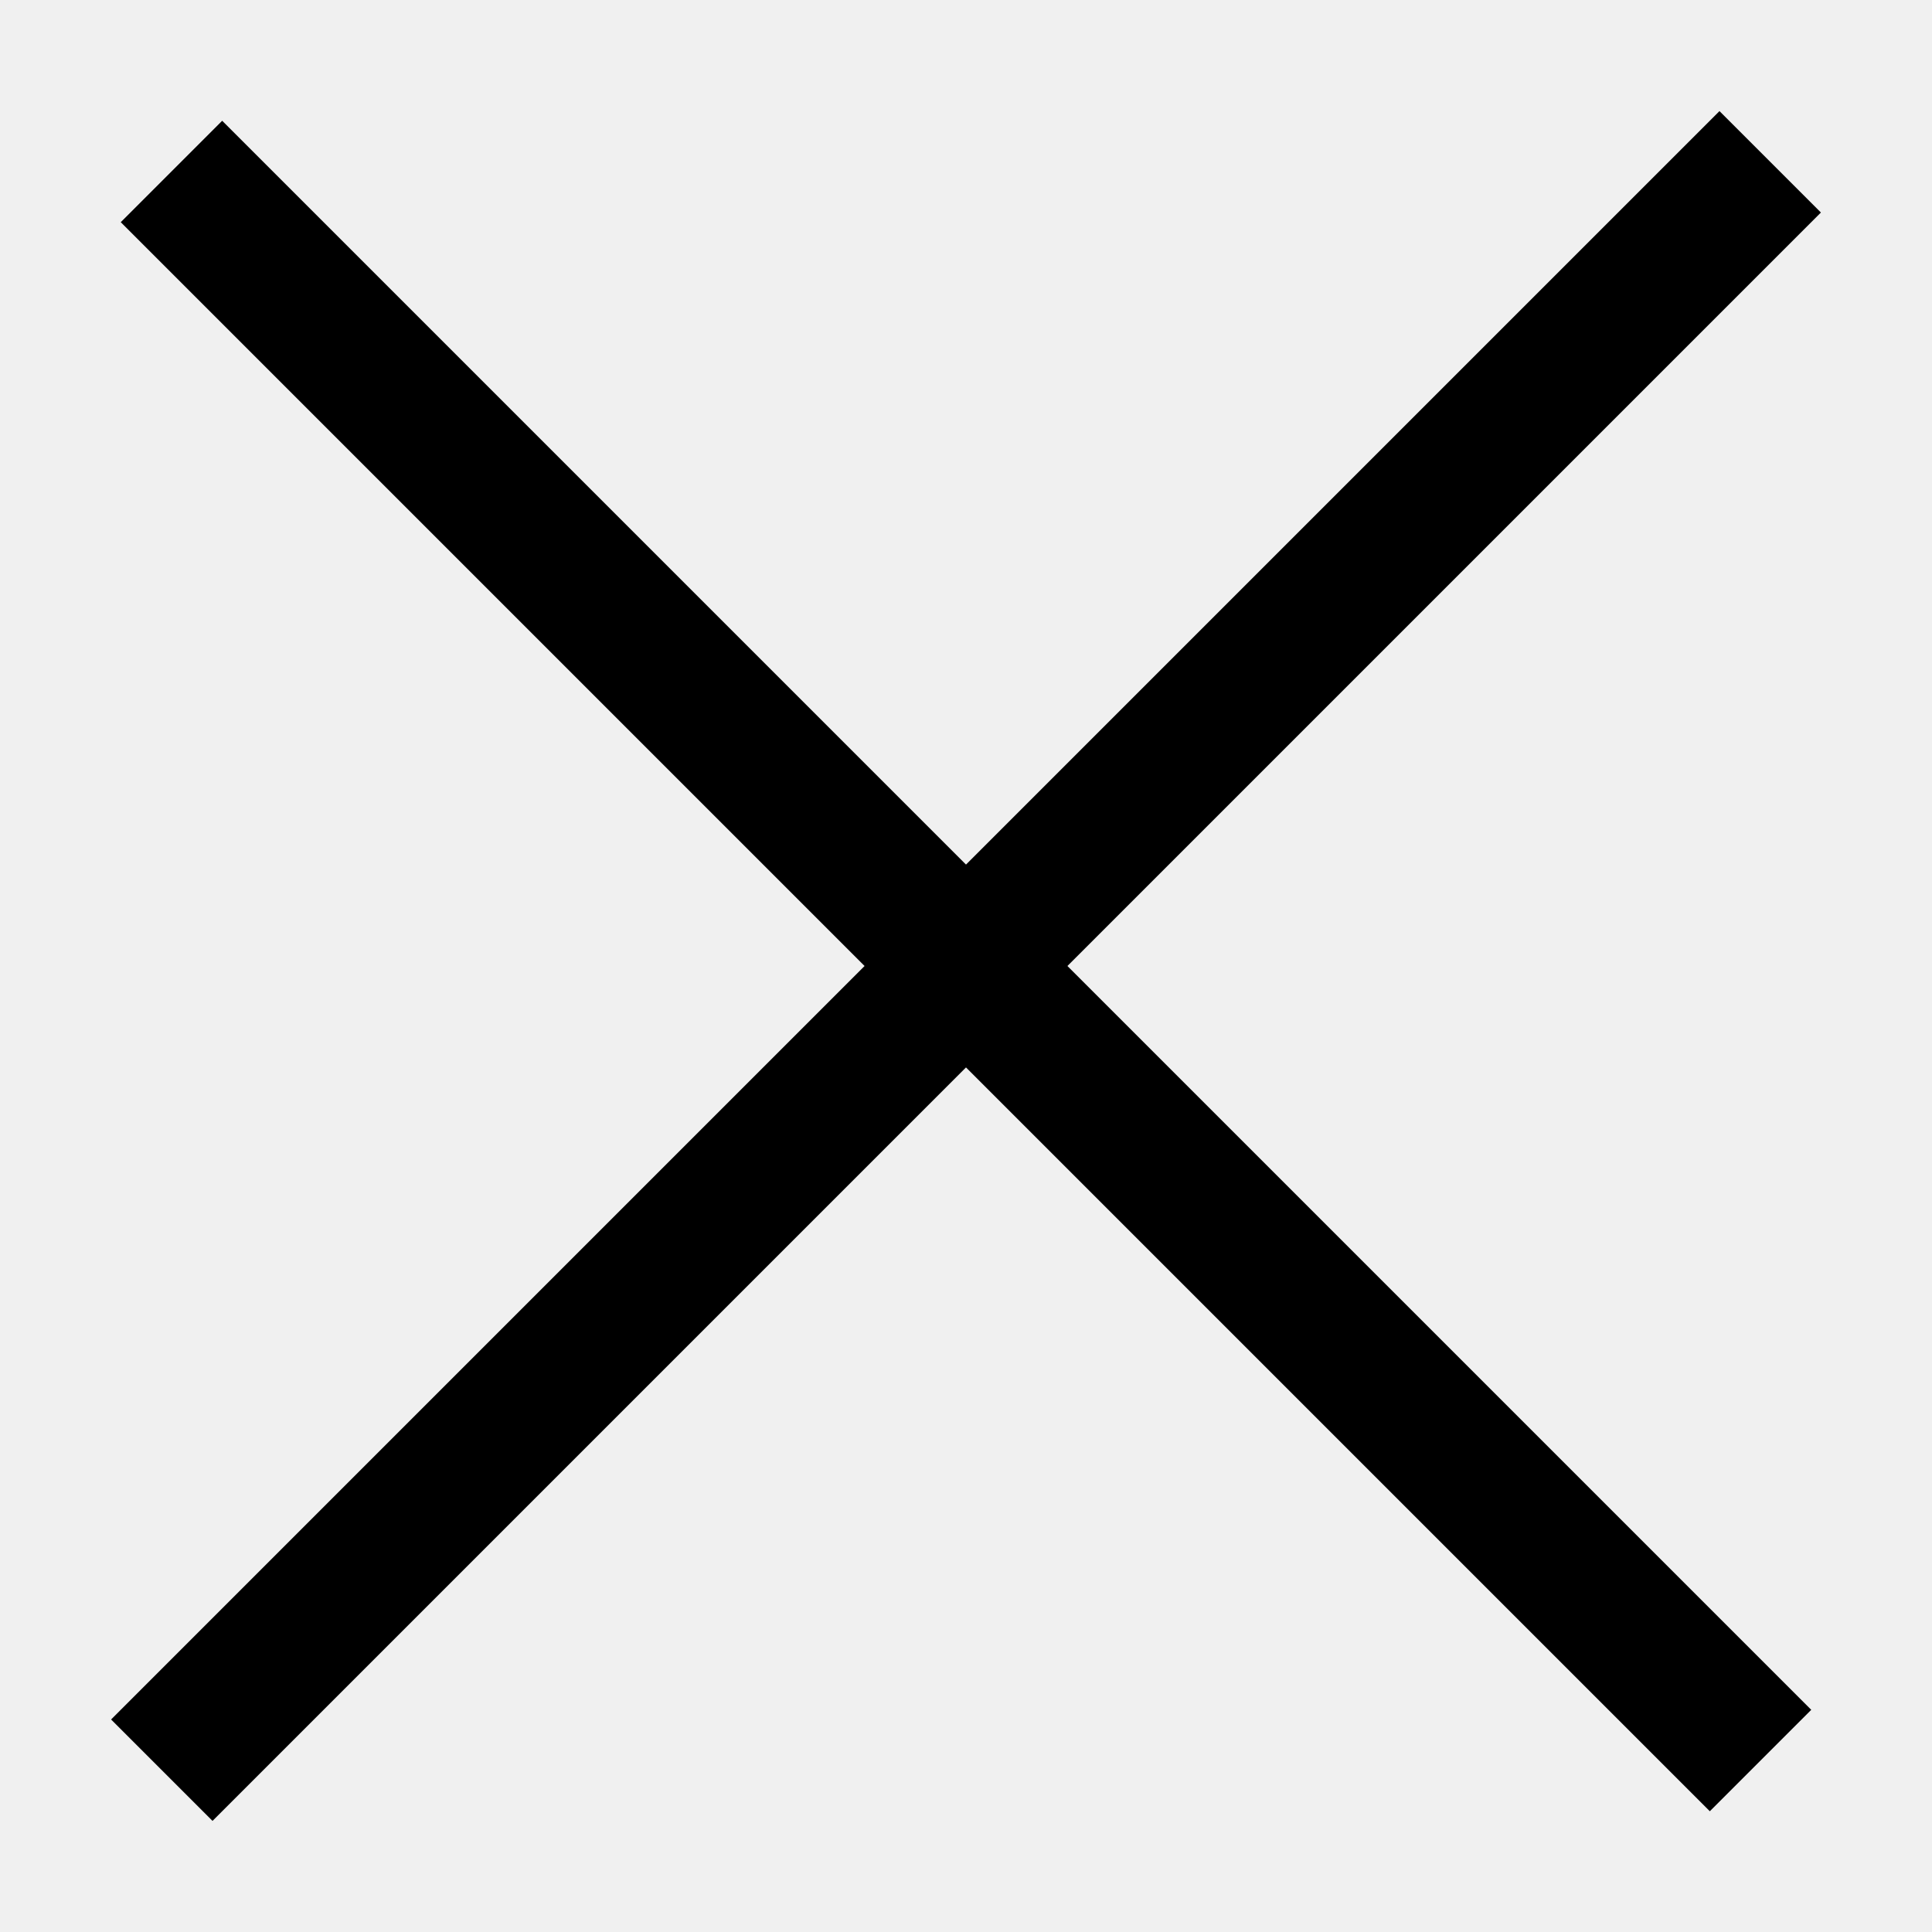
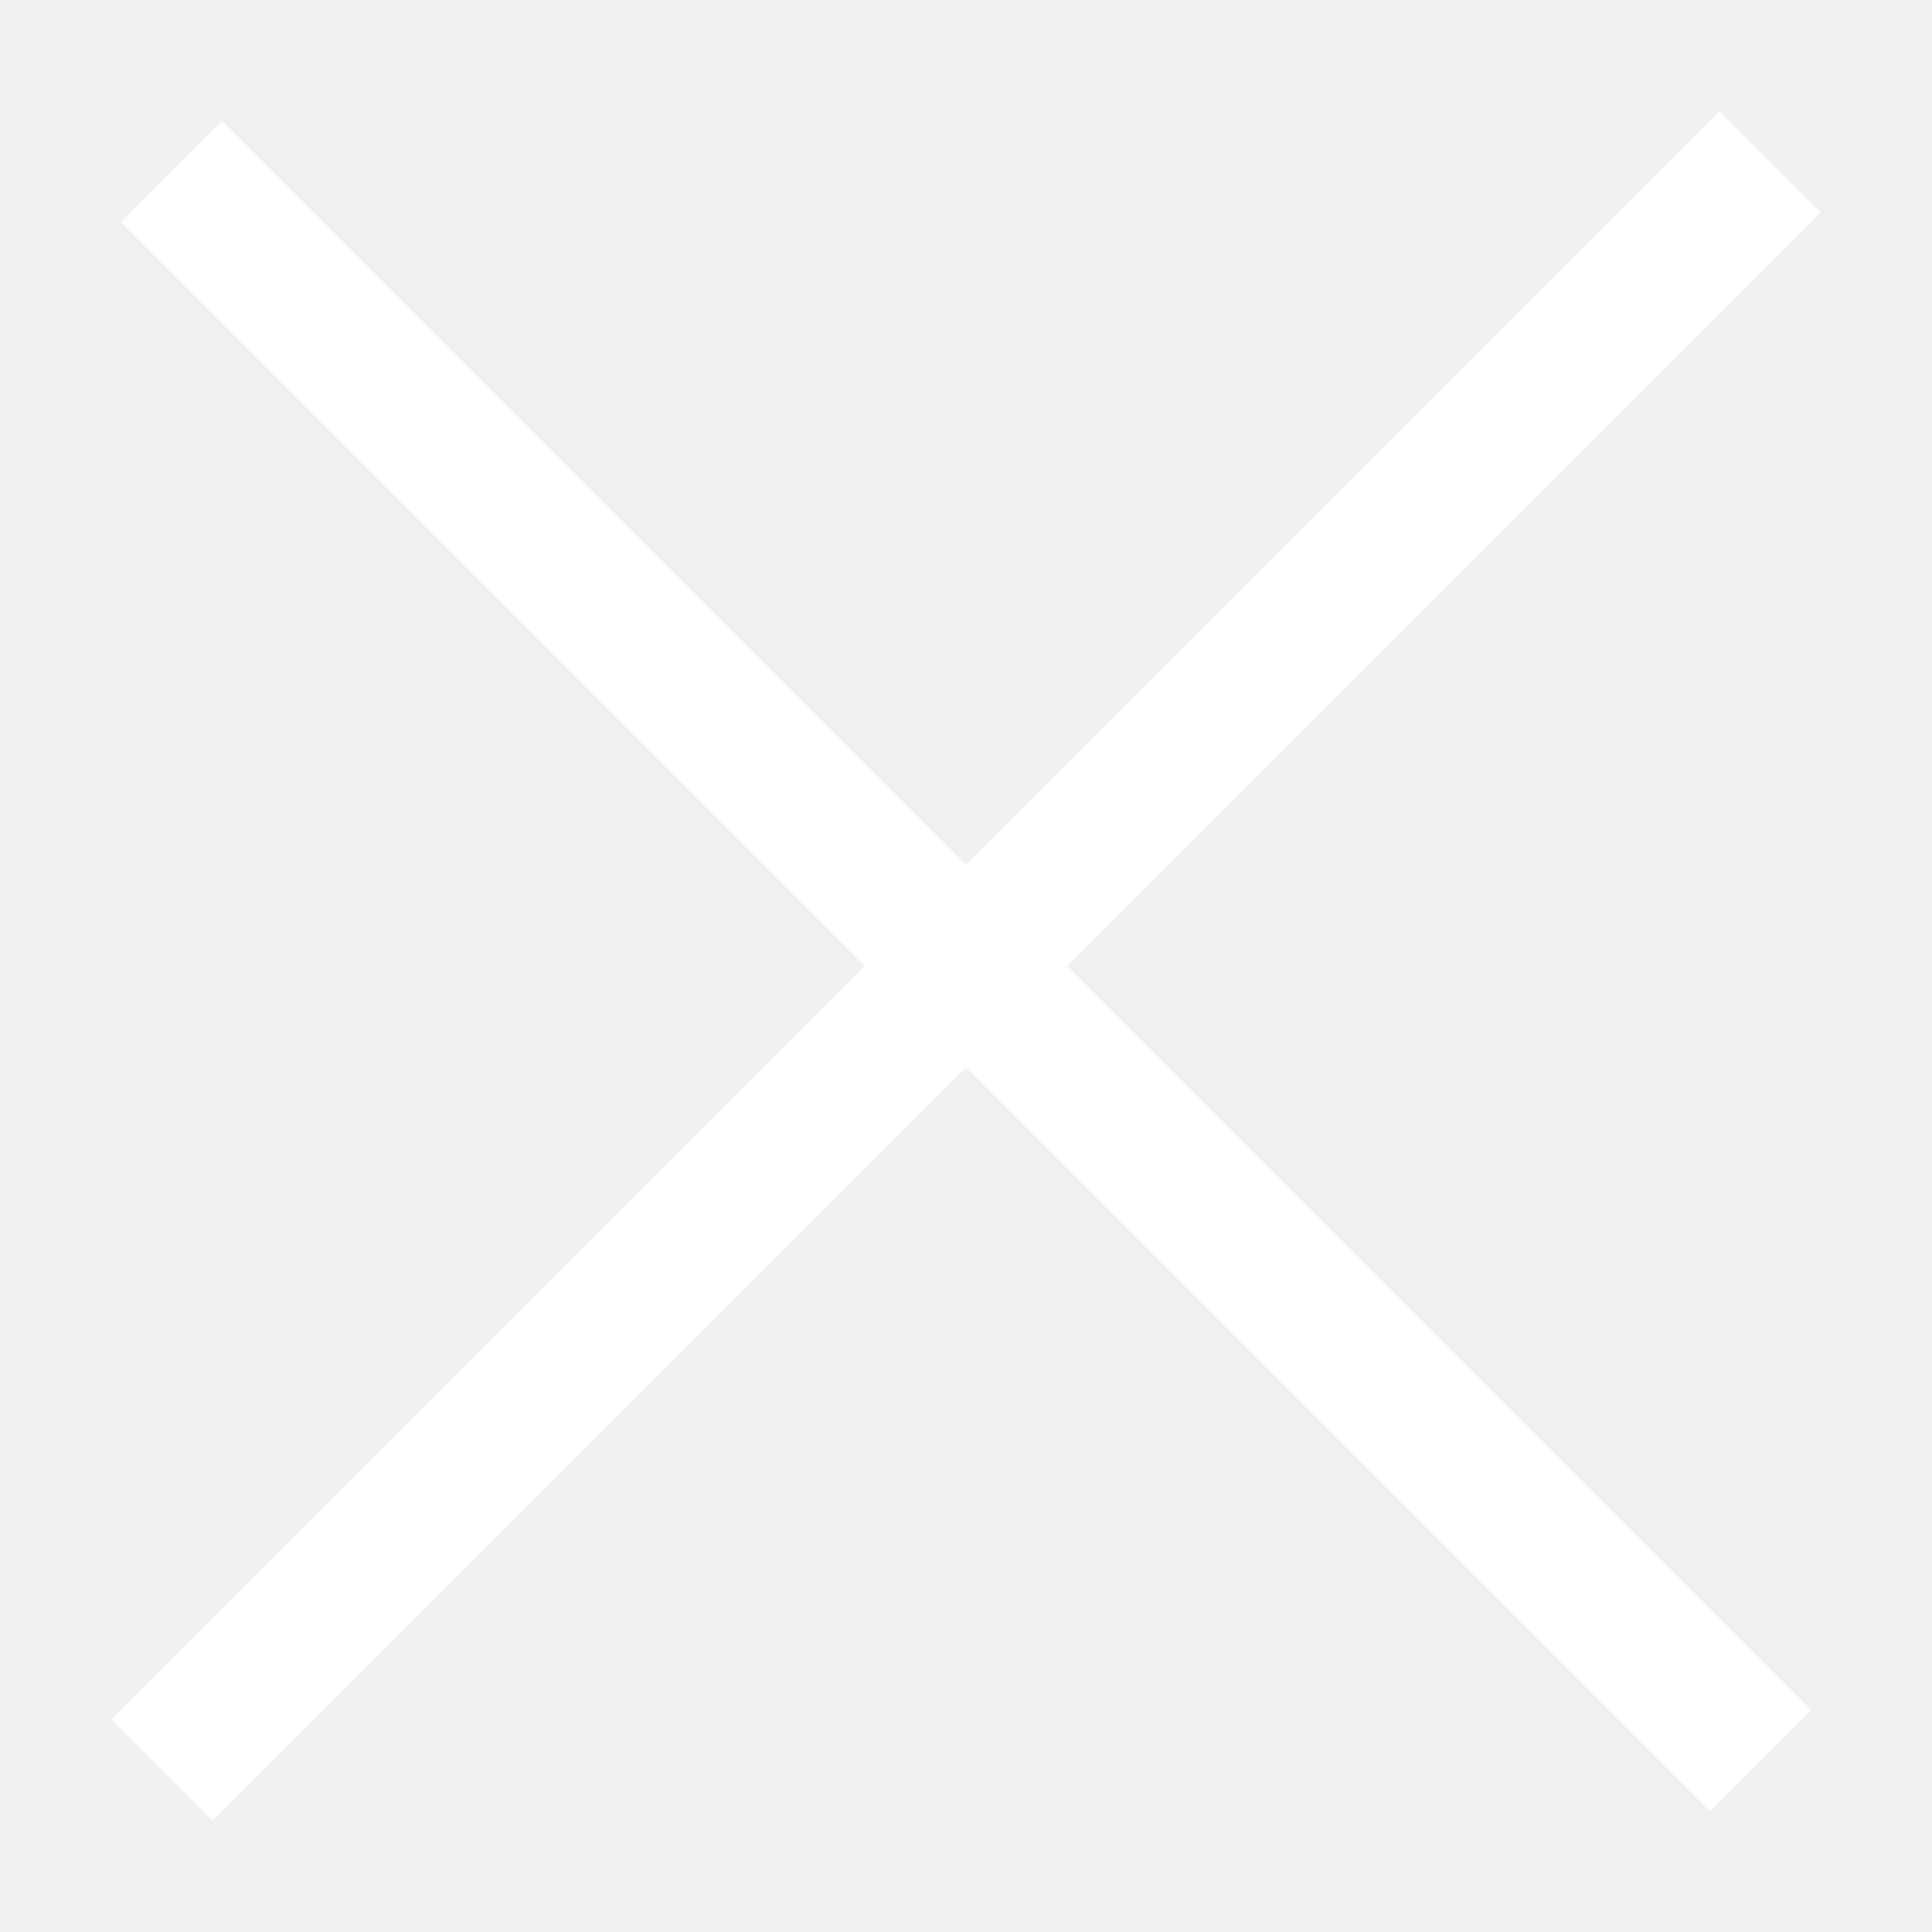
- <svg xmlns="http://www.w3.org/2000/svg" viewBox="0 0 40 40">
-   <path d="M37.7 4.4l-2.1-2.1L20 17.9 4.6 2.5 2.5 4.6 17.9 20 2.3 35.6l2.1 2.1L20 22.1l15.4 15.4 2.1-2.1L22.1 20" />
+ <svg xmlns="http://www.w3.org/2000/svg" version="1.1" id="Layer_1" x="0px" y="0px" viewBox="0 0 40 40" style="enable-background:new 0 0 40 40;" xml:space="preserve">
+   <style type="text/css">
+ 	.st0{fill:#FFFFFF;}
+ </style>
+   <path class="st0" d="M37.7,4.4l-2.1-2.1L20,17.9L4.6,2.5L2.5,4.6L17.9,20L2.3,35.6l2.1,2.1L20,22.1l15.4,15.4l2.1-2.1L22.1,20" />
</svg>
